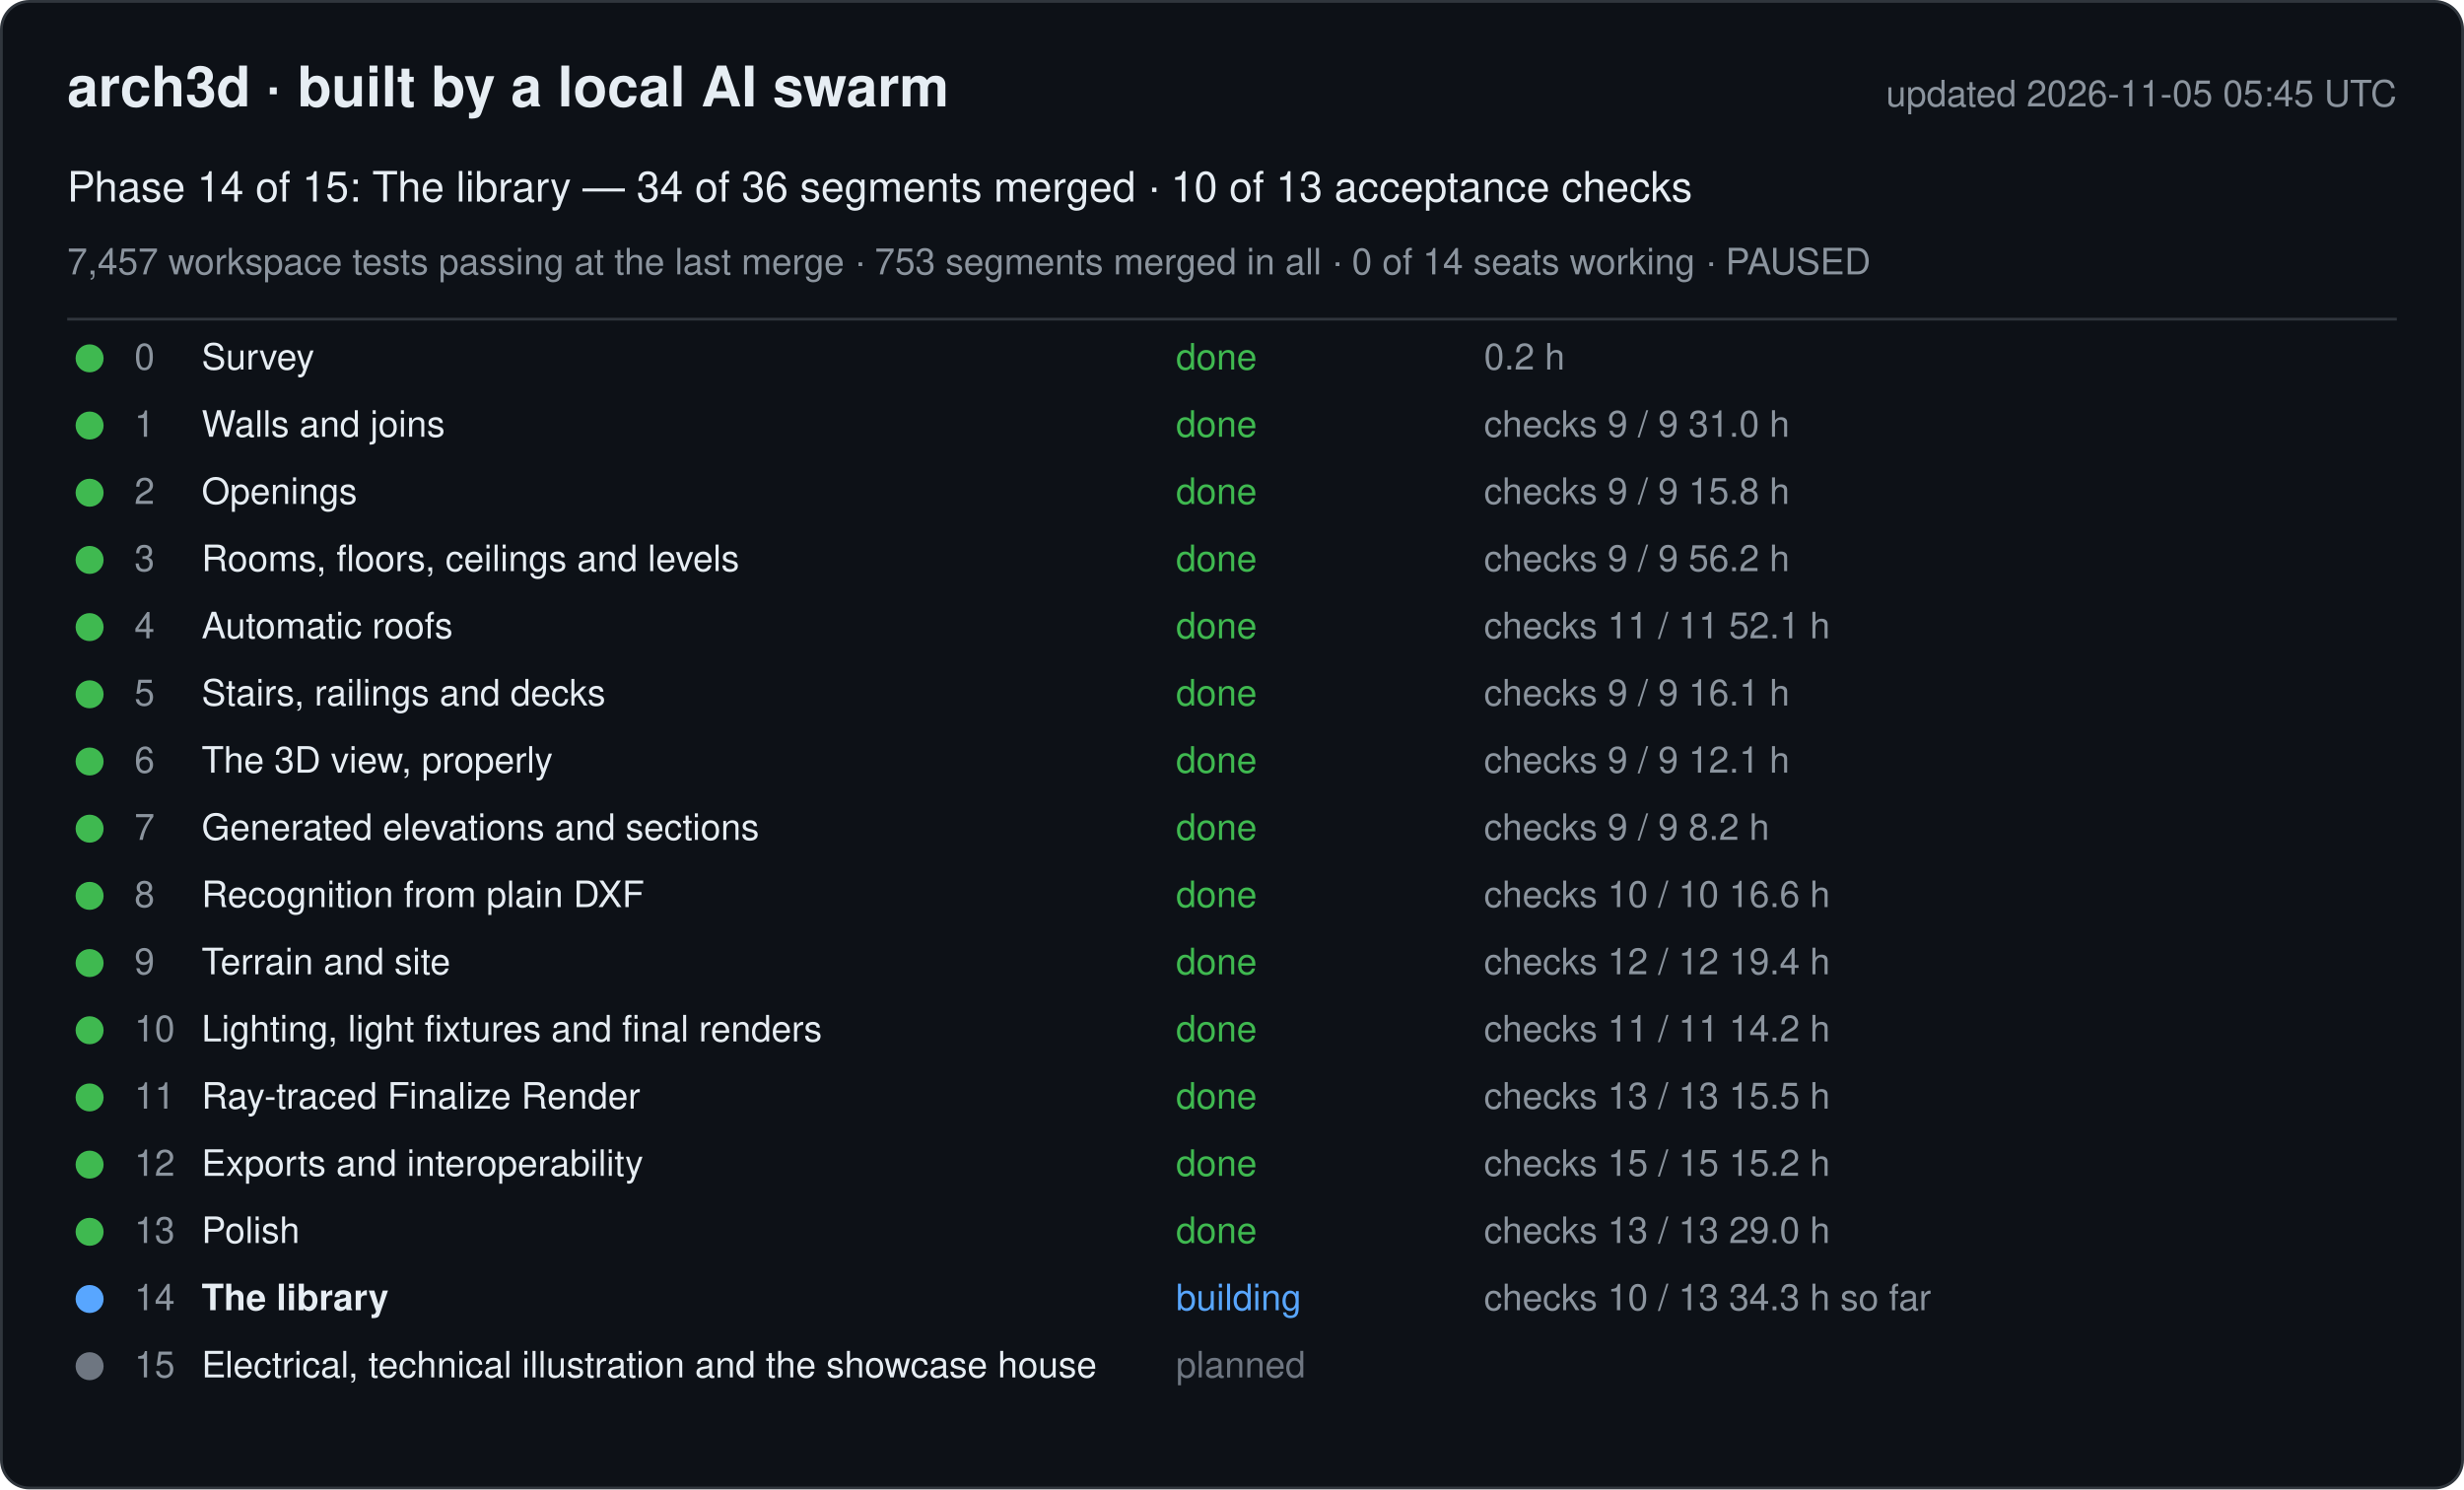
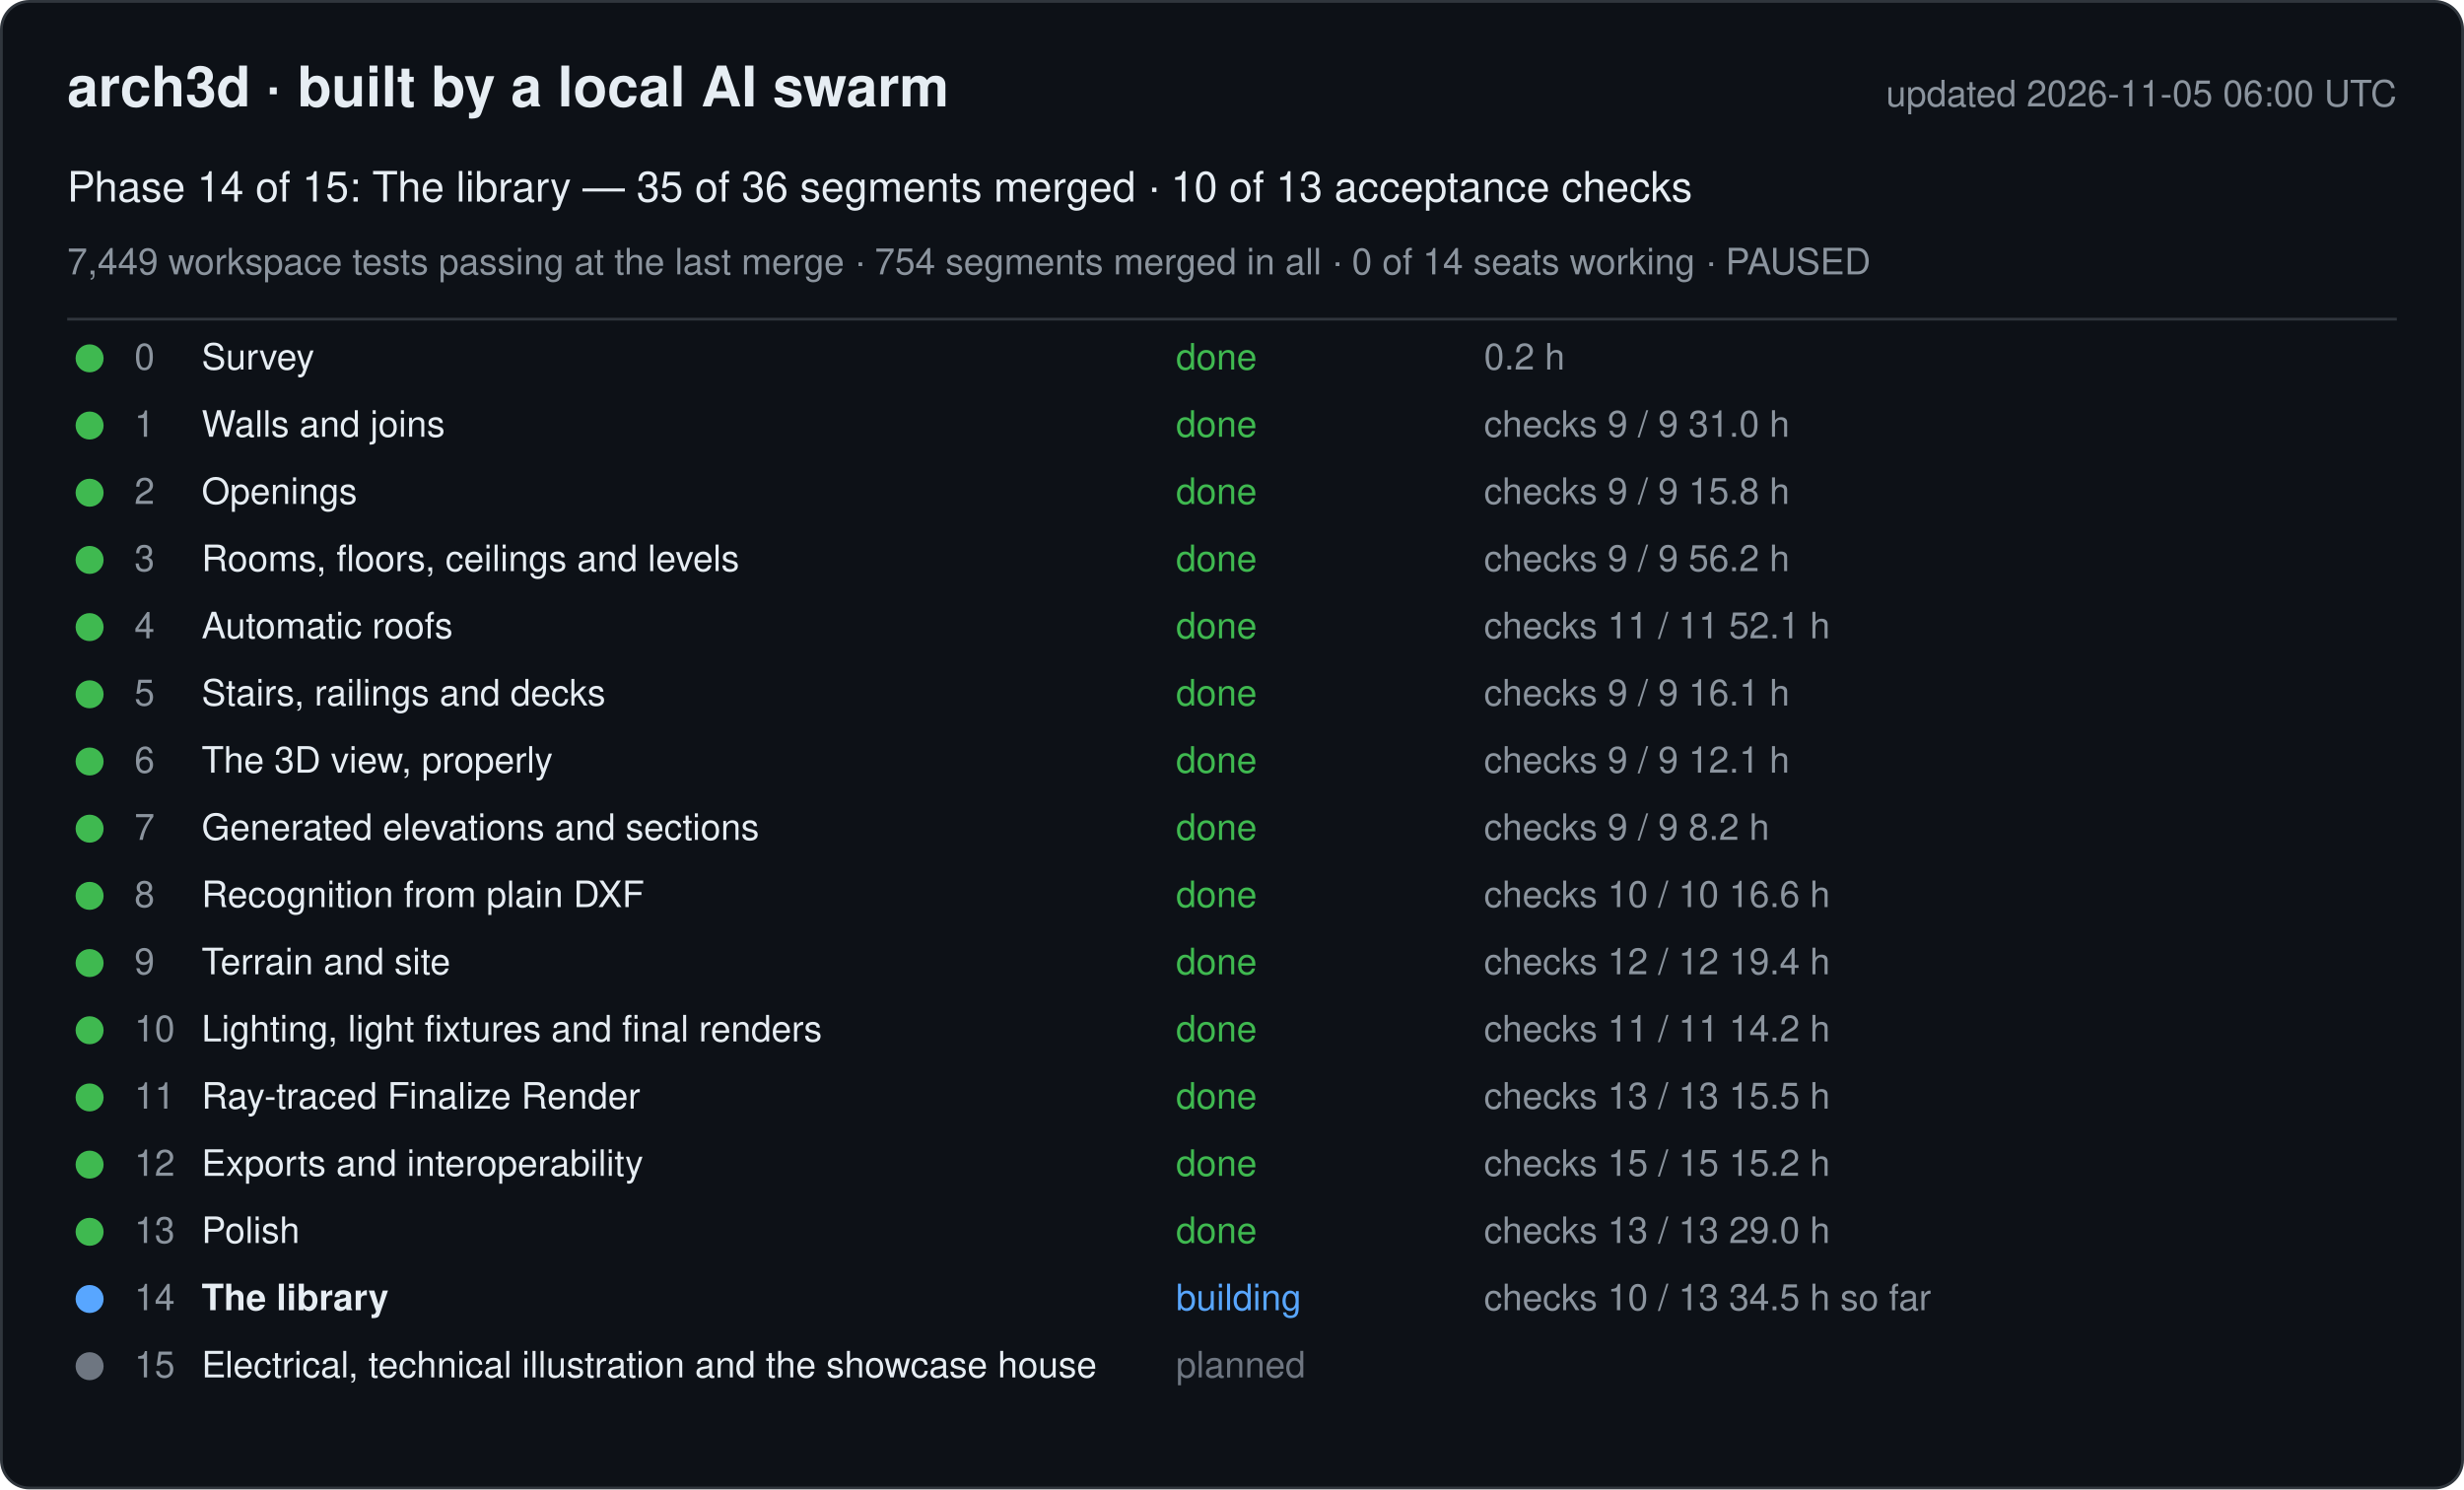
<svg xmlns="http://www.w3.org/2000/svg" width="880" height="532" viewBox="0 0 880 532" font-family="-apple-system, Segoe UI, Helvetica, Arial, sans-serif">
  <rect x="0.5" y="0.5" width="879" height="531" rx="10" fill="#0d1117" stroke="#30363d" />
  <text x="24" y="38" font-size="20" font-weight="600" fill="#e6edf3">arch3d · built by a local AI swarm</text>
-   <text x="856" y="38" font-size="13" fill="#8b949e" text-anchor="end">updated 2026-11-05 05:45 UTC</text>
-   <text x="24" y="72" font-size="15" fill="#e6edf3">Phase 14 of 15: The library — 34 of 36 segments merged · 10 of 13 acceptance checks</text>
-   <text x="24" y="98" font-size="13" fill="#8b949e">7,457 workspace tests passing at the last merge · 753 segments merged in all · 0 of 14 seats working · PAUSED</text>
+   <text x="856" y="38" font-size="13" fill="#8b949e" text-anchor="end">updated 2026-11-05 06:00 UTC</text>
+   <text x="24" y="72" font-size="15" fill="#e6edf3">Phase 14 of 15: The library — 35 of 36 segments merged · 10 of 13 acceptance checks</text>
+   <text x="24" y="98" font-size="13" fill="#8b949e">7,449 workspace tests passing at the last merge · 754 segments merged in all · 0 of 14 seats working · PAUSED</text>
  <line x1="24" y1="114" x2="856" y2="114" stroke="#30363d" />
  <g data-phase="0">
    <circle cx="32" cy="128" r="5" fill="#3fb950" />
    <text x="48" y="132" font-size="13" fill="#8b949e">0</text>
    <text x="72" y="132" font-size="13" fill="#e6edf3">Survey</text>
    <text x="420" y="132" font-size="13" fill="#3fb950">done</text>
    <text x="530" y="132" font-size="13" fill="#8b949e">0.2 h</text>
  </g>
  <g data-phase="1">
    <circle cx="32" cy="152" r="5" fill="#3fb950" />
    <text x="48" y="156" font-size="13" fill="#8b949e">1</text>
    <text x="72" y="156" font-size="13" fill="#e6edf3">Walls and joins</text>
    <text x="420" y="156" font-size="13" fill="#3fb950">done</text>
    <text x="530" y="156" font-size="13" fill="#8b949e">checks 9 / 9   31.0 h</text>
  </g>
  <g data-phase="2">
    <circle cx="32" cy="176" r="5" fill="#3fb950" />
    <text x="48" y="180" font-size="13" fill="#8b949e">2</text>
    <text x="72" y="180" font-size="13" fill="#e6edf3">Openings</text>
    <text x="420" y="180" font-size="13" fill="#3fb950">done</text>
    <text x="530" y="180" font-size="13" fill="#8b949e">checks 9 / 9   15.8 h</text>
  </g>
  <g data-phase="3">
    <circle cx="32" cy="200" r="5" fill="#3fb950" />
    <text x="48" y="204" font-size="13" fill="#8b949e">3</text>
    <text x="72" y="204" font-size="13" fill="#e6edf3">Rooms, floors, ceilings and levels</text>
    <text x="420" y="204" font-size="13" fill="#3fb950">done</text>
    <text x="530" y="204" font-size="13" fill="#8b949e">checks 9 / 9   56.2 h</text>
  </g>
  <g data-phase="4">
    <circle cx="32" cy="224" r="5" fill="#3fb950" />
    <text x="48" y="228" font-size="13" fill="#8b949e">4</text>
    <text x="72" y="228" font-size="13" fill="#e6edf3">Automatic roofs</text>
    <text x="420" y="228" font-size="13" fill="#3fb950">done</text>
    <text x="530" y="228" font-size="13" fill="#8b949e">checks 11 / 11   52.1 h</text>
  </g>
  <g data-phase="5">
    <circle cx="32" cy="248" r="5" fill="#3fb950" />
    <text x="48" y="252" font-size="13" fill="#8b949e">5</text>
    <text x="72" y="252" font-size="13" fill="#e6edf3">Stairs, railings and decks</text>
    <text x="420" y="252" font-size="13" fill="#3fb950">done</text>
    <text x="530" y="252" font-size="13" fill="#8b949e">checks 9 / 9   16.1 h</text>
  </g>
  <g data-phase="6">
    <circle cx="32" cy="272" r="5" fill="#3fb950" />
    <text x="48" y="276" font-size="13" fill="#8b949e">6</text>
    <text x="72" y="276" font-size="13" fill="#e6edf3">The 3D view, properly</text>
    <text x="420" y="276" font-size="13" fill="#3fb950">done</text>
    <text x="530" y="276" font-size="13" fill="#8b949e">checks 9 / 9   12.1 h</text>
  </g>
  <g data-phase="7">
    <circle cx="32" cy="296" r="5" fill="#3fb950" />
    <text x="48" y="300" font-size="13" fill="#8b949e">7</text>
    <text x="72" y="300" font-size="13" fill="#e6edf3">Generated elevations and sections</text>
    <text x="420" y="300" font-size="13" fill="#3fb950">done</text>
    <text x="530" y="300" font-size="13" fill="#8b949e">checks 9 / 9   8.2 h</text>
  </g>
  <g data-phase="8">
    <circle cx="32" cy="320" r="5" fill="#3fb950" />
    <text x="48" y="324" font-size="13" fill="#8b949e">8</text>
    <text x="72" y="324" font-size="13" fill="#e6edf3">Recognition from plain DXF</text>
    <text x="420" y="324" font-size="13" fill="#3fb950">done</text>
    <text x="530" y="324" font-size="13" fill="#8b949e">checks 10 / 10   16.6 h</text>
  </g>
  <g data-phase="9">
    <circle cx="32" cy="344" r="5" fill="#3fb950" />
    <text x="48" y="348" font-size="13" fill="#8b949e">9</text>
    <text x="72" y="348" font-size="13" fill="#e6edf3">Terrain and site</text>
    <text x="420" y="348" font-size="13" fill="#3fb950">done</text>
    <text x="530" y="348" font-size="13" fill="#8b949e">checks 12 / 12   19.4 h</text>
  </g>
  <g data-phase="10">
    <circle cx="32" cy="368" r="5" fill="#3fb950" />
    <text x="48" y="372" font-size="13" fill="#8b949e">10</text>
    <text x="72" y="372" font-size="13" fill="#e6edf3">Lighting, light fixtures and final renders</text>
    <text x="420" y="372" font-size="13" fill="#3fb950">done</text>
    <text x="530" y="372" font-size="13" fill="#8b949e">checks 11 / 11   14.2 h</text>
  </g>
  <g data-phase="11">
    <circle cx="32" cy="392" r="5" fill="#3fb950" />
    <text x="48" y="396" font-size="13" fill="#8b949e">11</text>
    <text x="72" y="396" font-size="13" fill="#e6edf3">Ray-traced Finalize Render</text>
    <text x="420" y="396" font-size="13" fill="#3fb950">done</text>
    <text x="530" y="396" font-size="13" fill="#8b949e">checks 13 / 13   15.5 h</text>
  </g>
  <g data-phase="12">
    <circle cx="32" cy="416" r="5" fill="#3fb950" />
    <text x="48" y="420" font-size="13" fill="#8b949e">12</text>
    <text x="72" y="420" font-size="13" fill="#e6edf3">Exports and interoperability</text>
    <text x="420" y="420" font-size="13" fill="#3fb950">done</text>
    <text x="530" y="420" font-size="13" fill="#8b949e">checks 15 / 15   15.2 h</text>
  </g>
  <g data-phase="13">
    <circle cx="32" cy="440" r="5" fill="#3fb950" />
    <text x="48" y="444" font-size="13" fill="#8b949e">13</text>
    <text x="72" y="444" font-size="13" fill="#e6edf3">Polish</text>
    <text x="420" y="444" font-size="13" fill="#3fb950">done</text>
    <text x="530" y="444" font-size="13" fill="#8b949e">checks 13 / 13   29.0 h</text>
  </g>
  <g data-phase="14">
    <circle cx="32" cy="464" r="5" fill="#58a6ff" />
    <text x="48" y="468" font-size="13" fill="#8b949e">14</text>
    <text x="72" y="468" font-size="13" fill="#e6edf3" font-weight="600">The library</text>
    <text x="420" y="468" font-size="13" fill="#58a6ff">building</text>
-     <text x="530" y="468" font-size="13" fill="#8b949e">checks 10 / 13   34.3 h so far</text>
+     <text x="530" y="468" font-size="13" fill="#8b949e">checks 10 / 13   34.5 h so far</text>
  </g>
  <g data-phase="15">
    <circle cx="32" cy="488" r="5" fill="#6e7681" />
    <text x="48" y="492" font-size="13" fill="#8b949e">15</text>
    <text x="72" y="492" font-size="13" fill="#e6edf3">Electrical, technical illustration and the showcase house</text>
    <text x="420" y="492" font-size="13" fill="#6e7681">planned</text>
    <text x="530" y="492" font-size="13" fill="#8b949e" />
  </g>
</svg>
